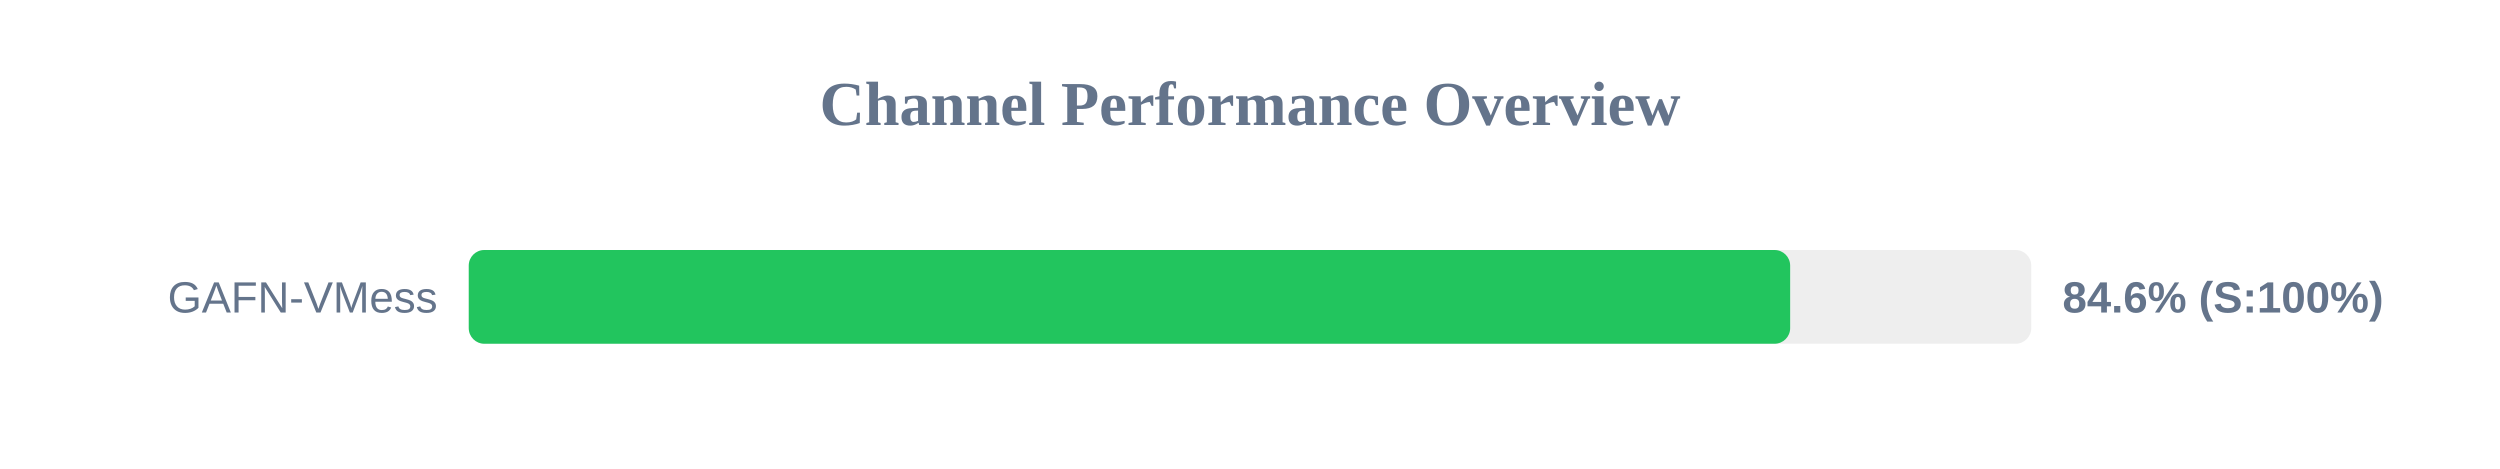
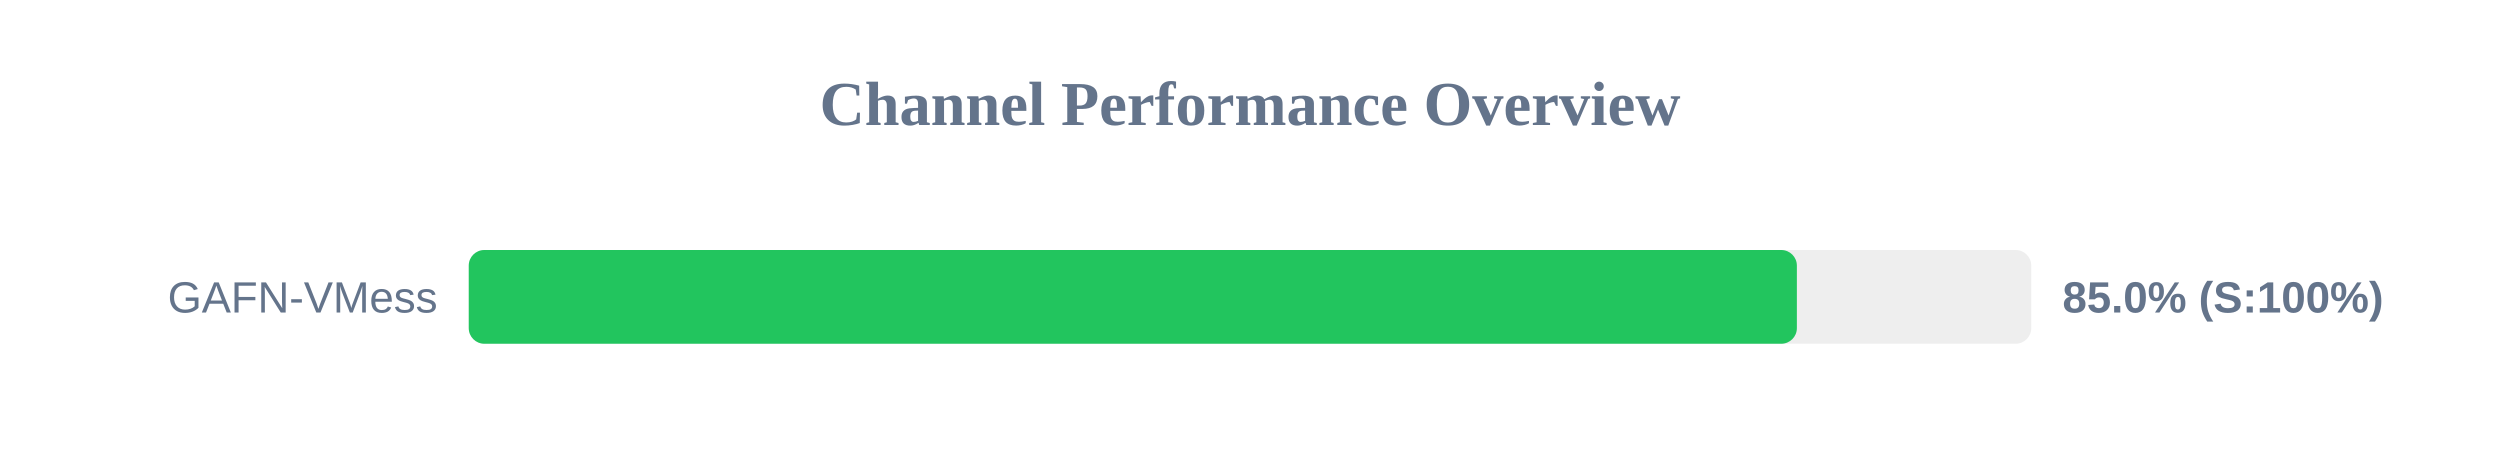
<svg xmlns="http://www.w3.org/2000/svg" width="800" height="150" version="1.1">
  <style>
        .row { font: 14px Arial; fill: #64748b; }
        .score { font: bold 14px Arial; fill: #64748b; }
    </style>
  <text x="400" y="40" text-anchor="middle" font-size="20px" font-weight="bold" fill="#64748b">Channel Performance Overview</text>
  <rect x="150" y="80" width="500" height="30" fill="#eee" rx="5" />
-   <rect x="150" y="80" width="422.85" height="30" fill="#22c55e" rx="5" />
+   <rect x="150" y="80" width="425.0" height="30" fill="#22c55e" rx="5" />
  <text x="140" y="100" text-anchor="end" class="row">GAFN-VMess</text>
-   <text x="660" y="100" text-anchor="start" class="score">84.6% (S:100%)</text>
+   <text x="660" y="100" text-anchor="start" class="score">85.0% (S:100%)</text>
</svg>
